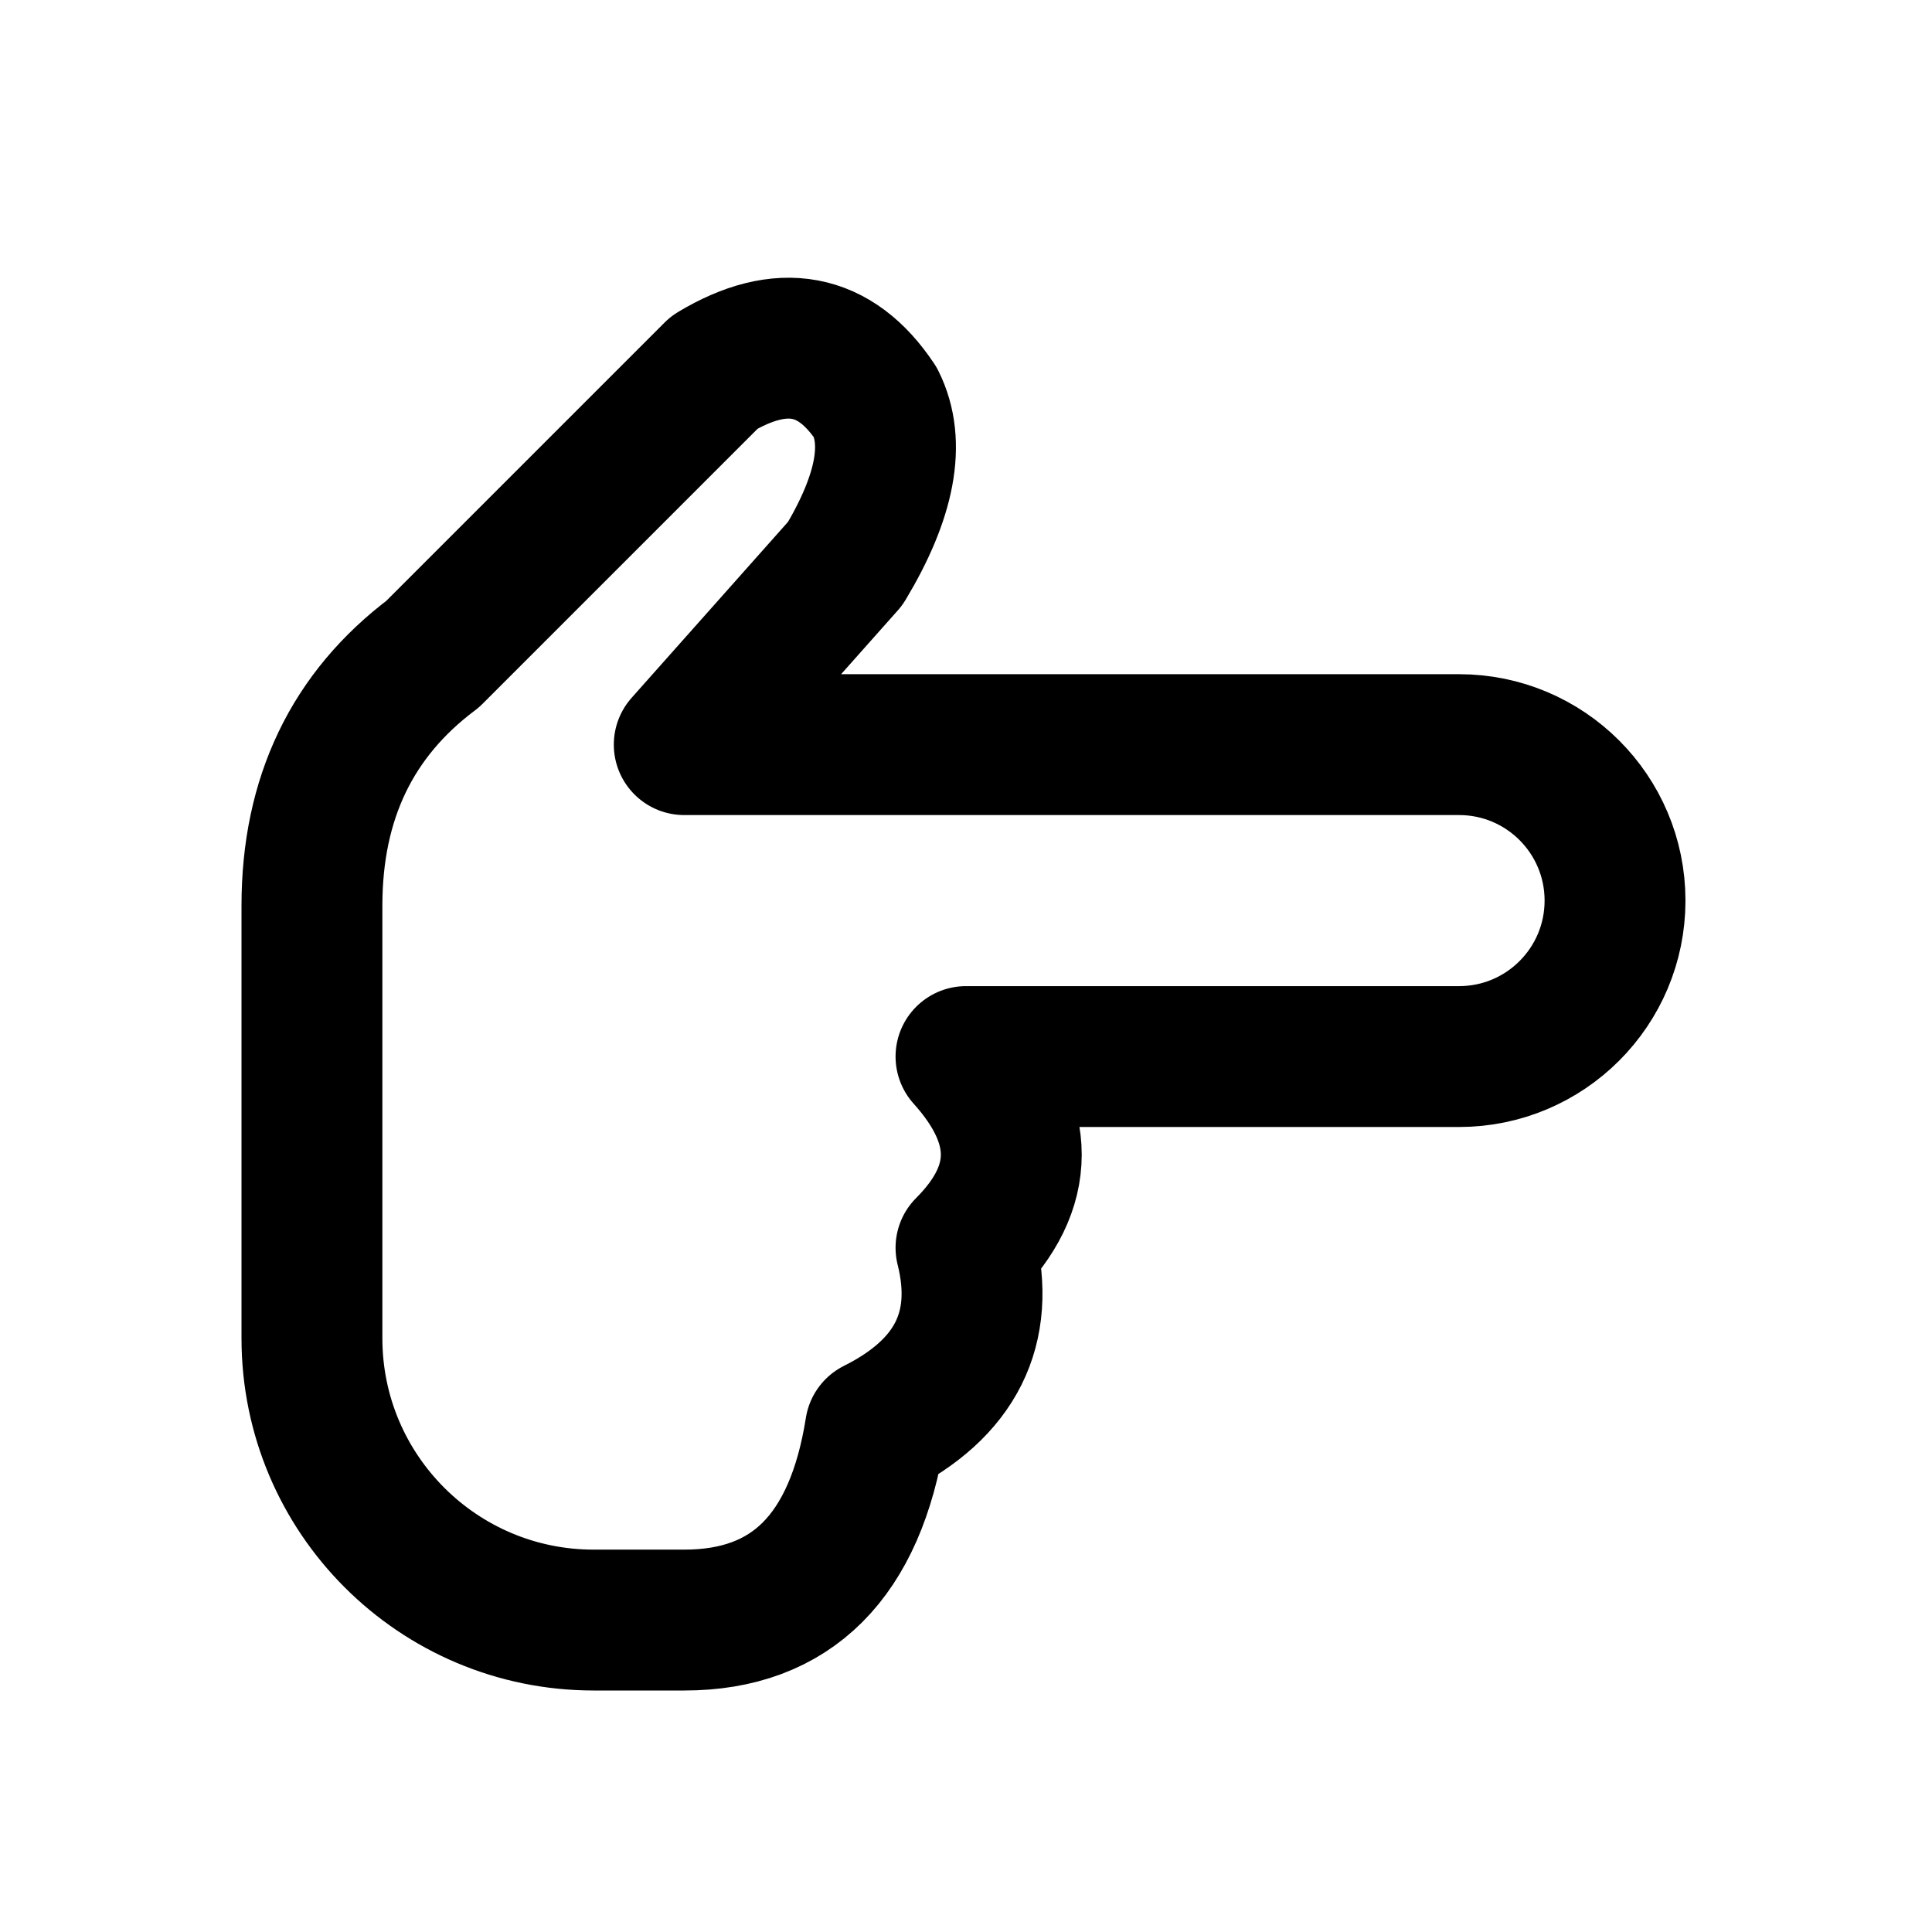
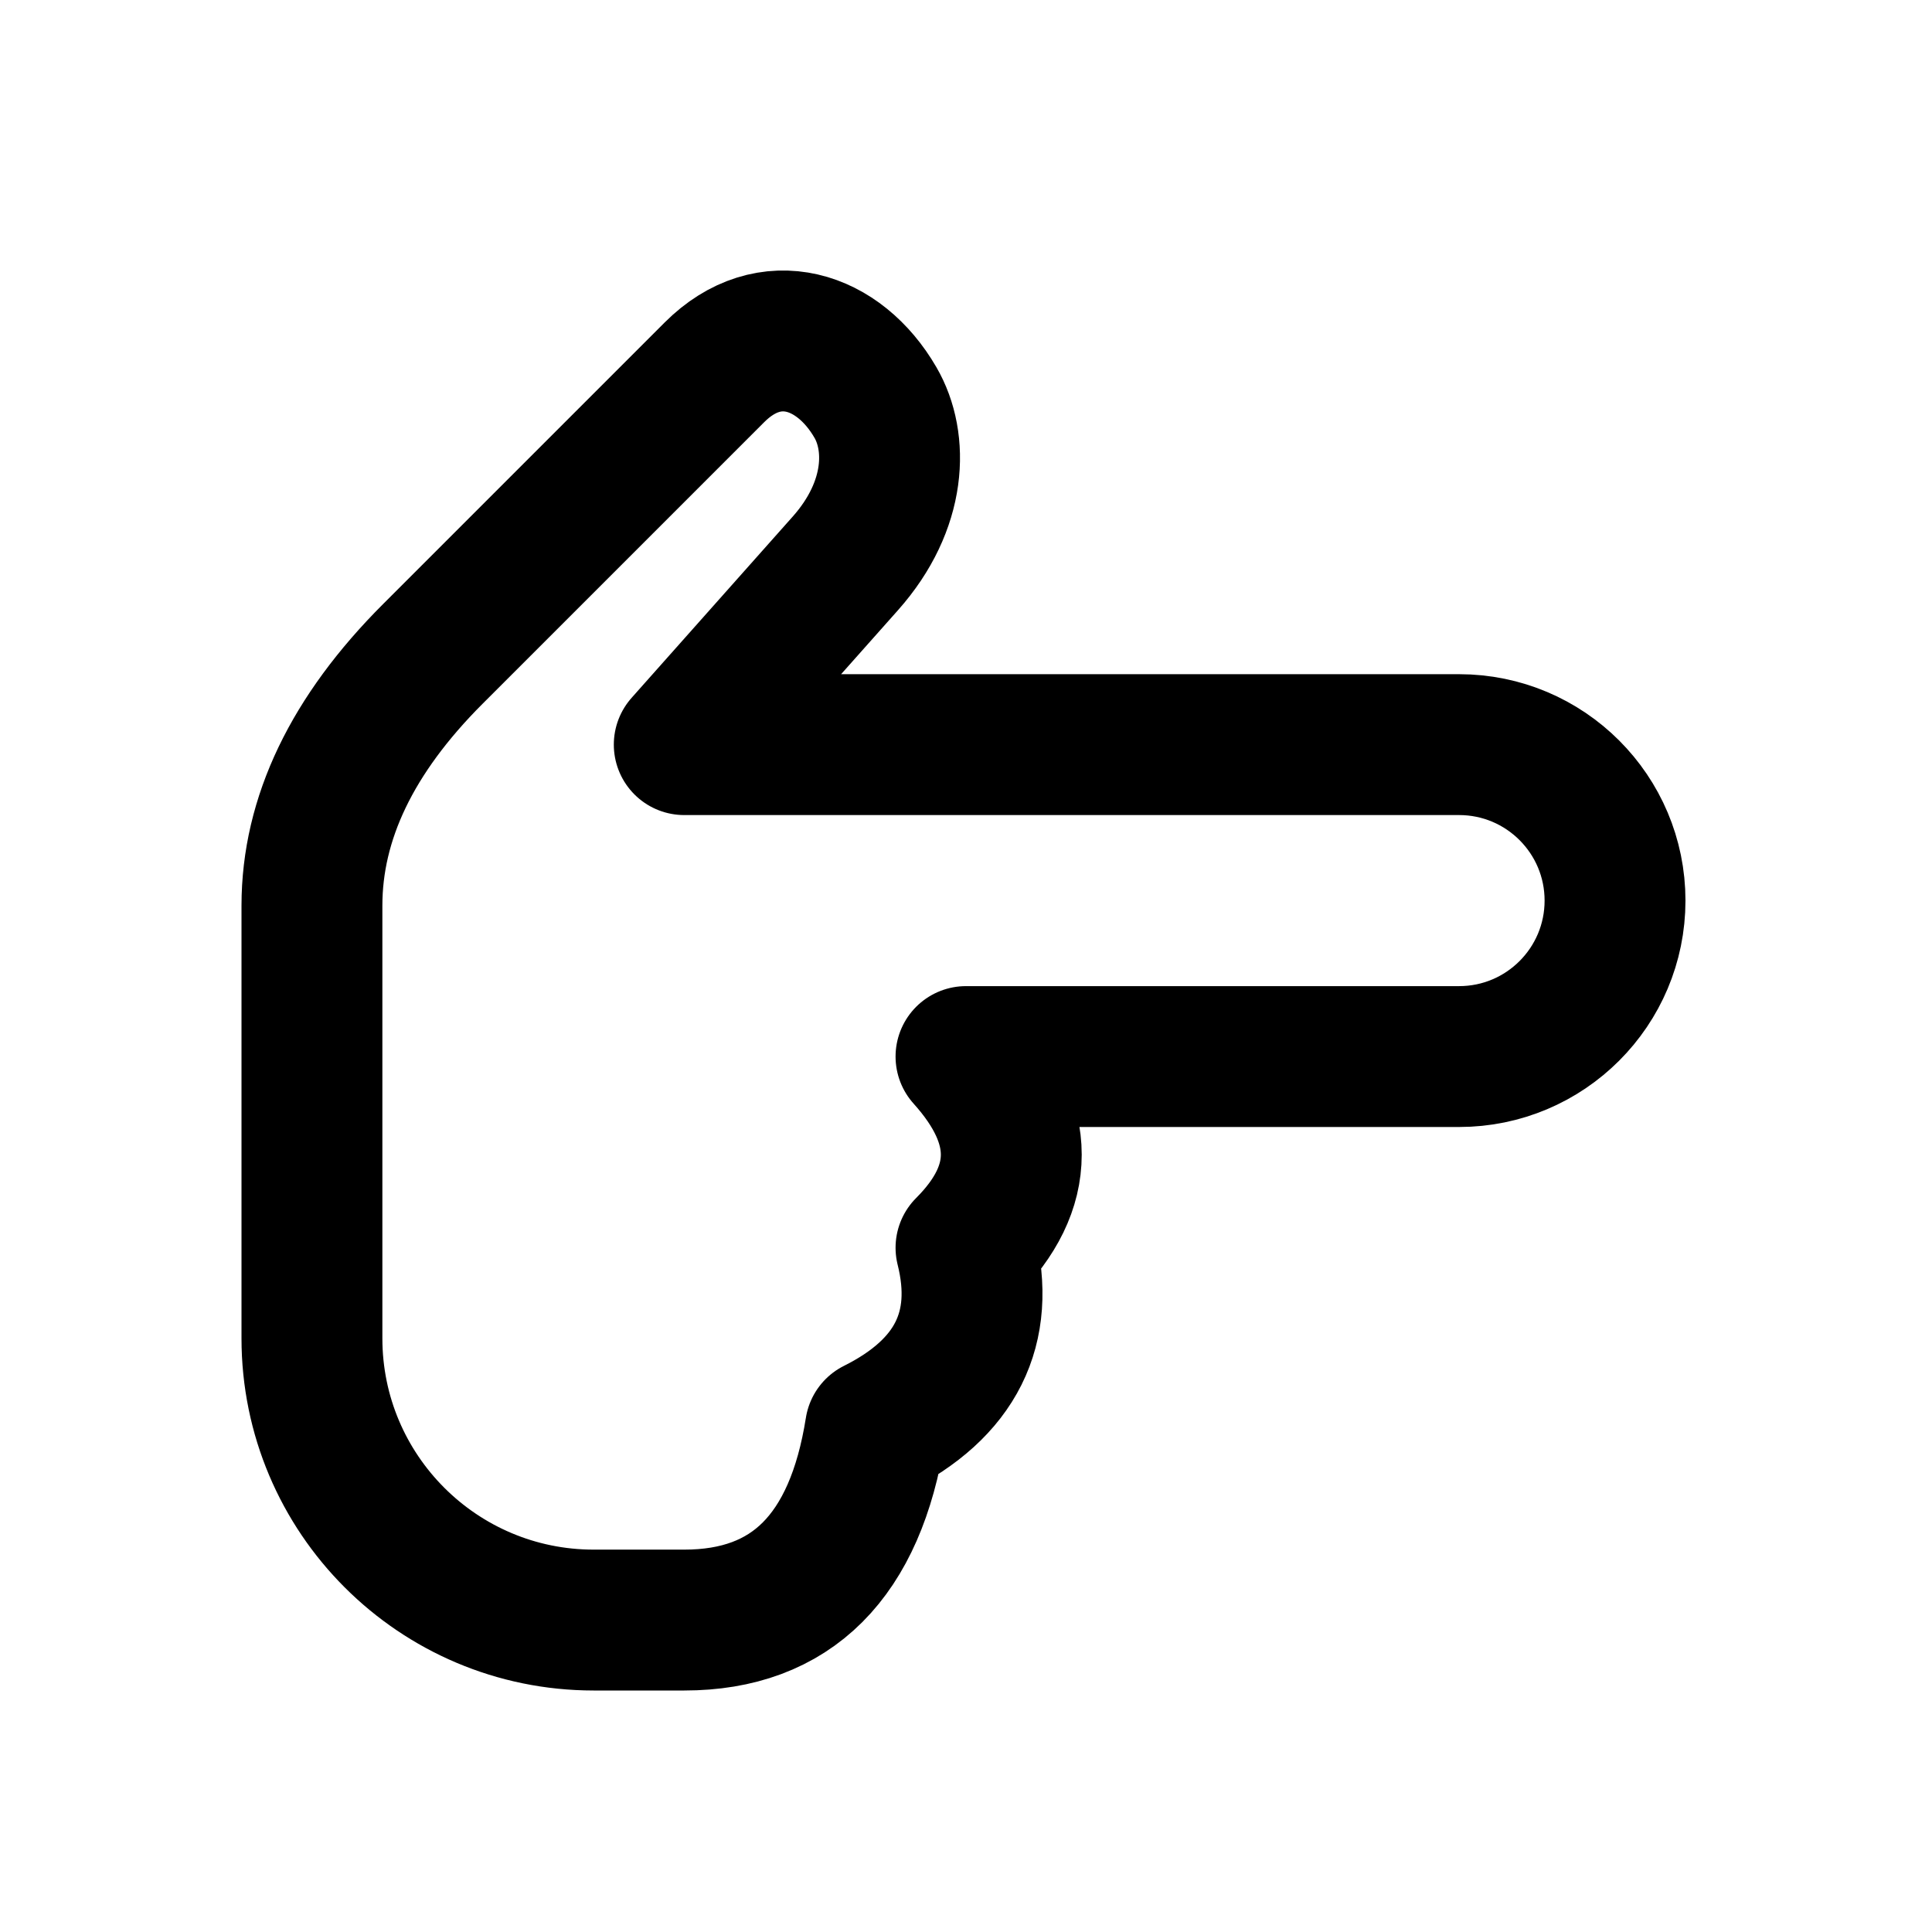
<svg xmlns="http://www.w3.org/2000/svg" width="24" height="24" viewBox="0 0 24 24" fill="none" stroke="currentColor" stroke-width="1.75" stroke-linecap="round" stroke-linejoin="round" aria-hidden="true" focusable="false">
-   <path d="M10.875 9.25L18.125 9.25A1.875 1.875 0 0 1 18.125 13.125L12 13.125Q13.125 14.375 12 15.5 12.375 17 10.875 17.75 10.5 20.125 8.5 20.125L7.375 20.125A3.5 3.5 0 0 1 3.875 16.625L3.875 11.25Q3.875 9.25 5.375 8.125L8.875 4.625Q10.125 3.875 10.875 5 11.25 5.75 10.5 7L8.5 9.25Z" />
+   <path d="M10.875 9.25L18.125 9.25A1.875 1.875 0 0 1 18.125 13.125L12 13.125Q13.125 14.375 12 15.5 12.375 17 10.875 17.75 10.5 20.125 8.5 20.125L7.375 20.125A3.5 3.5 0 0 1 3.875 16.625L3.875 11.25Q3.875 9.625 5.375 8.125L8.875 4.625C9.562 3.938 10.423 4.22 10.875 5 11.156 5.483 11.146 6.274 10.5 7L8.5 9.25Z" />
</svg>
